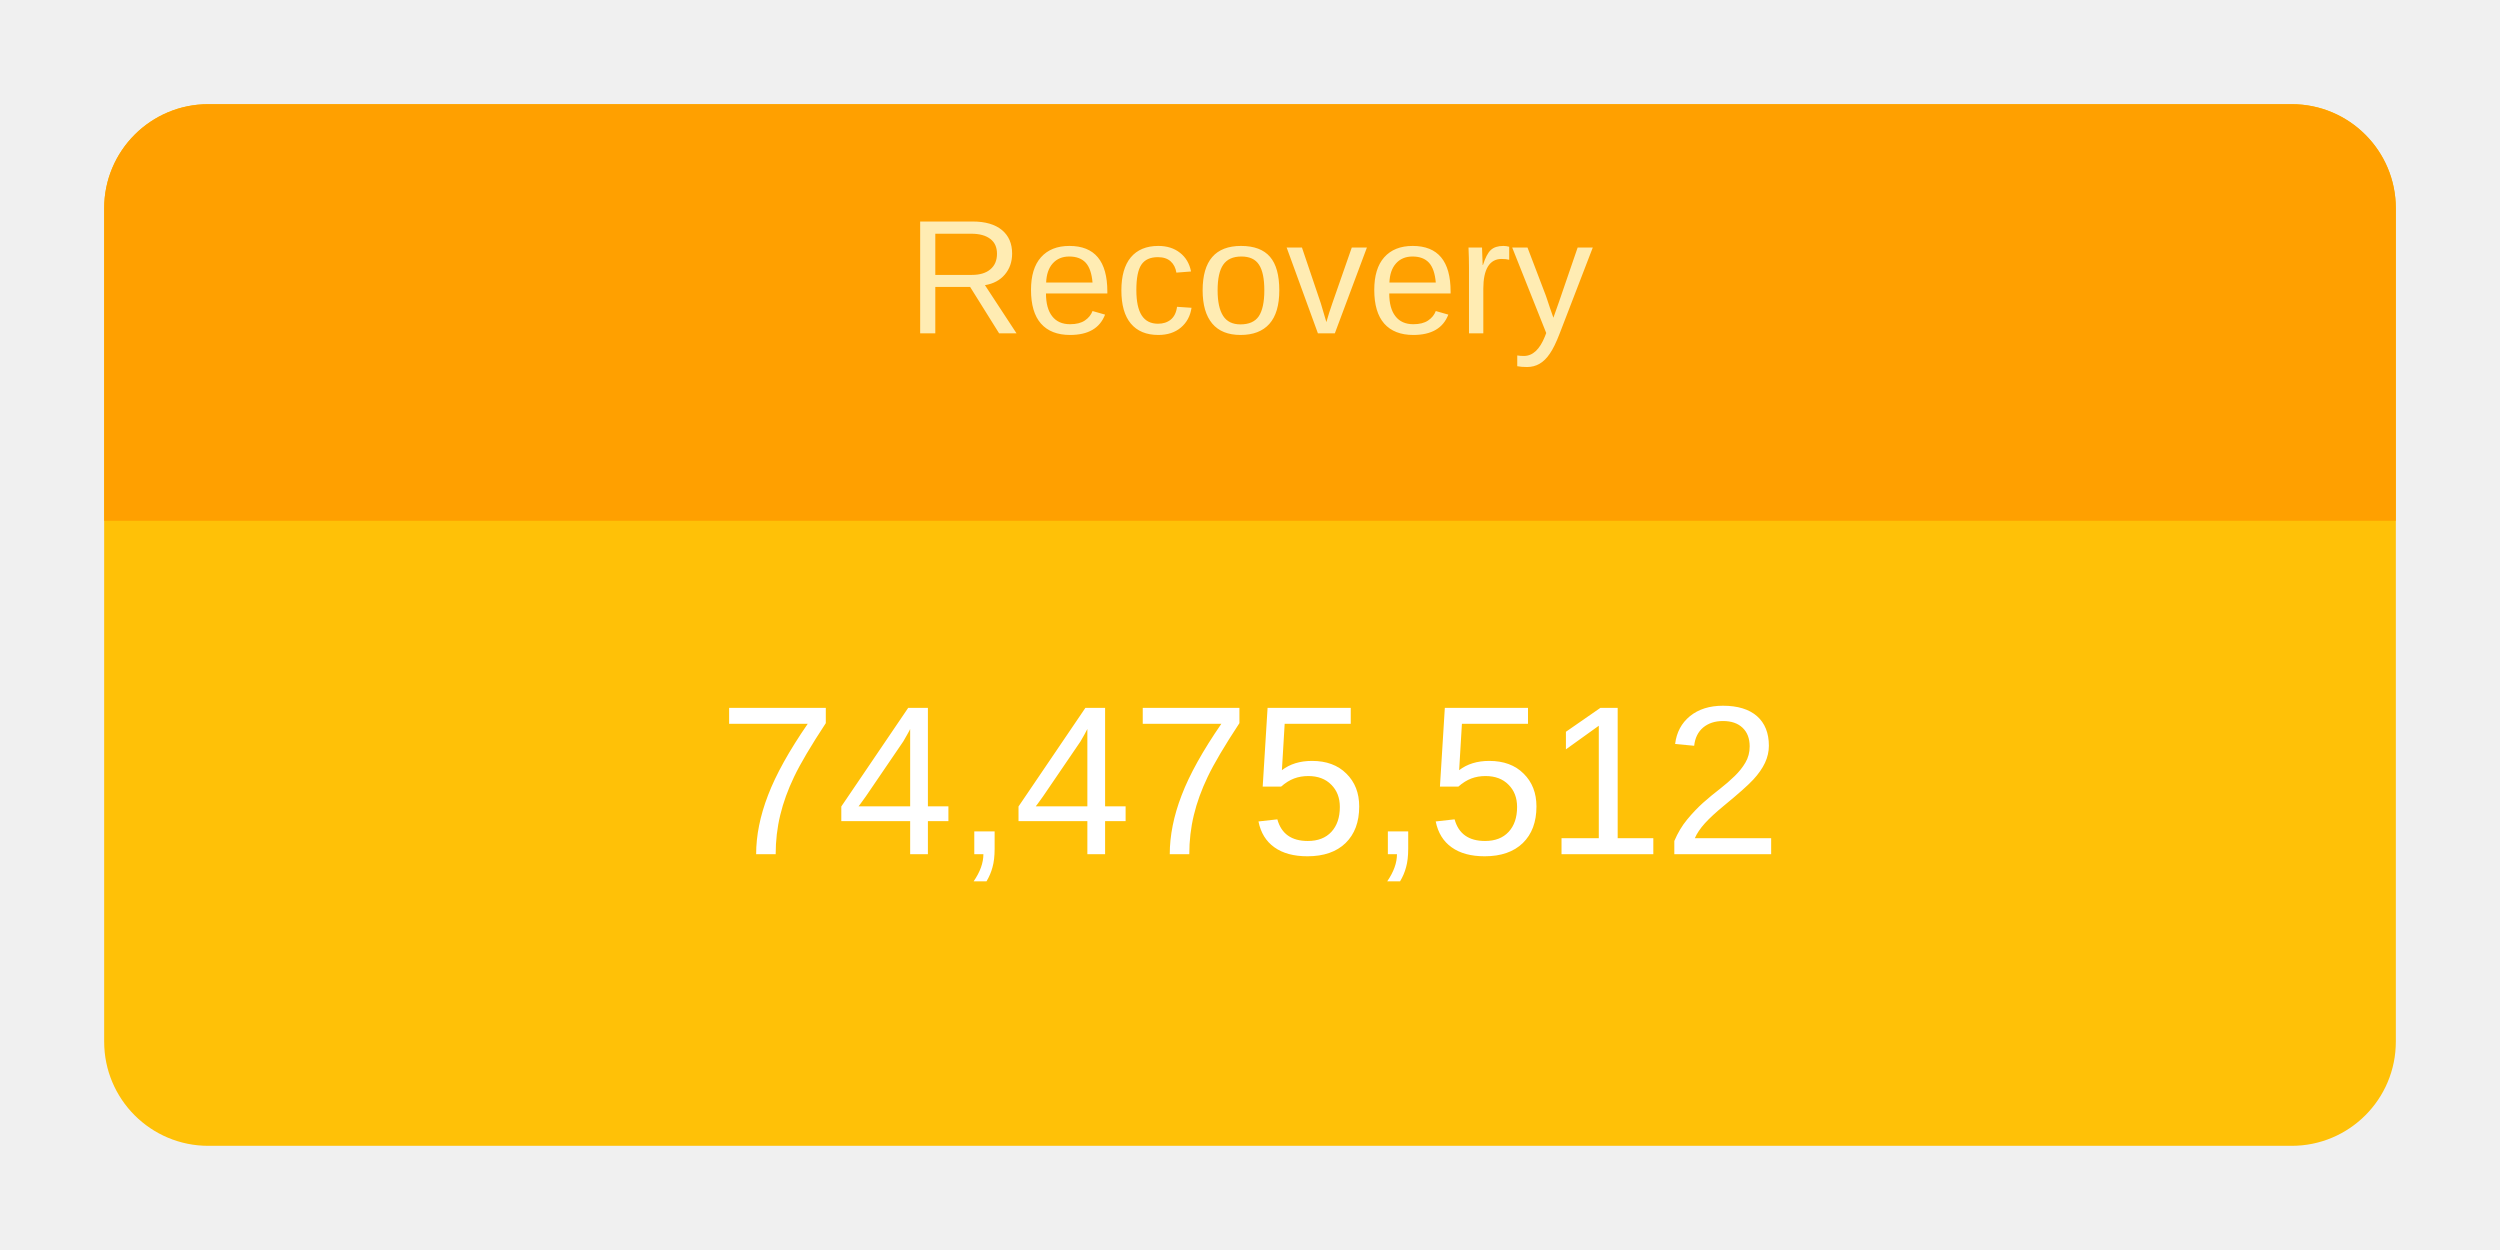
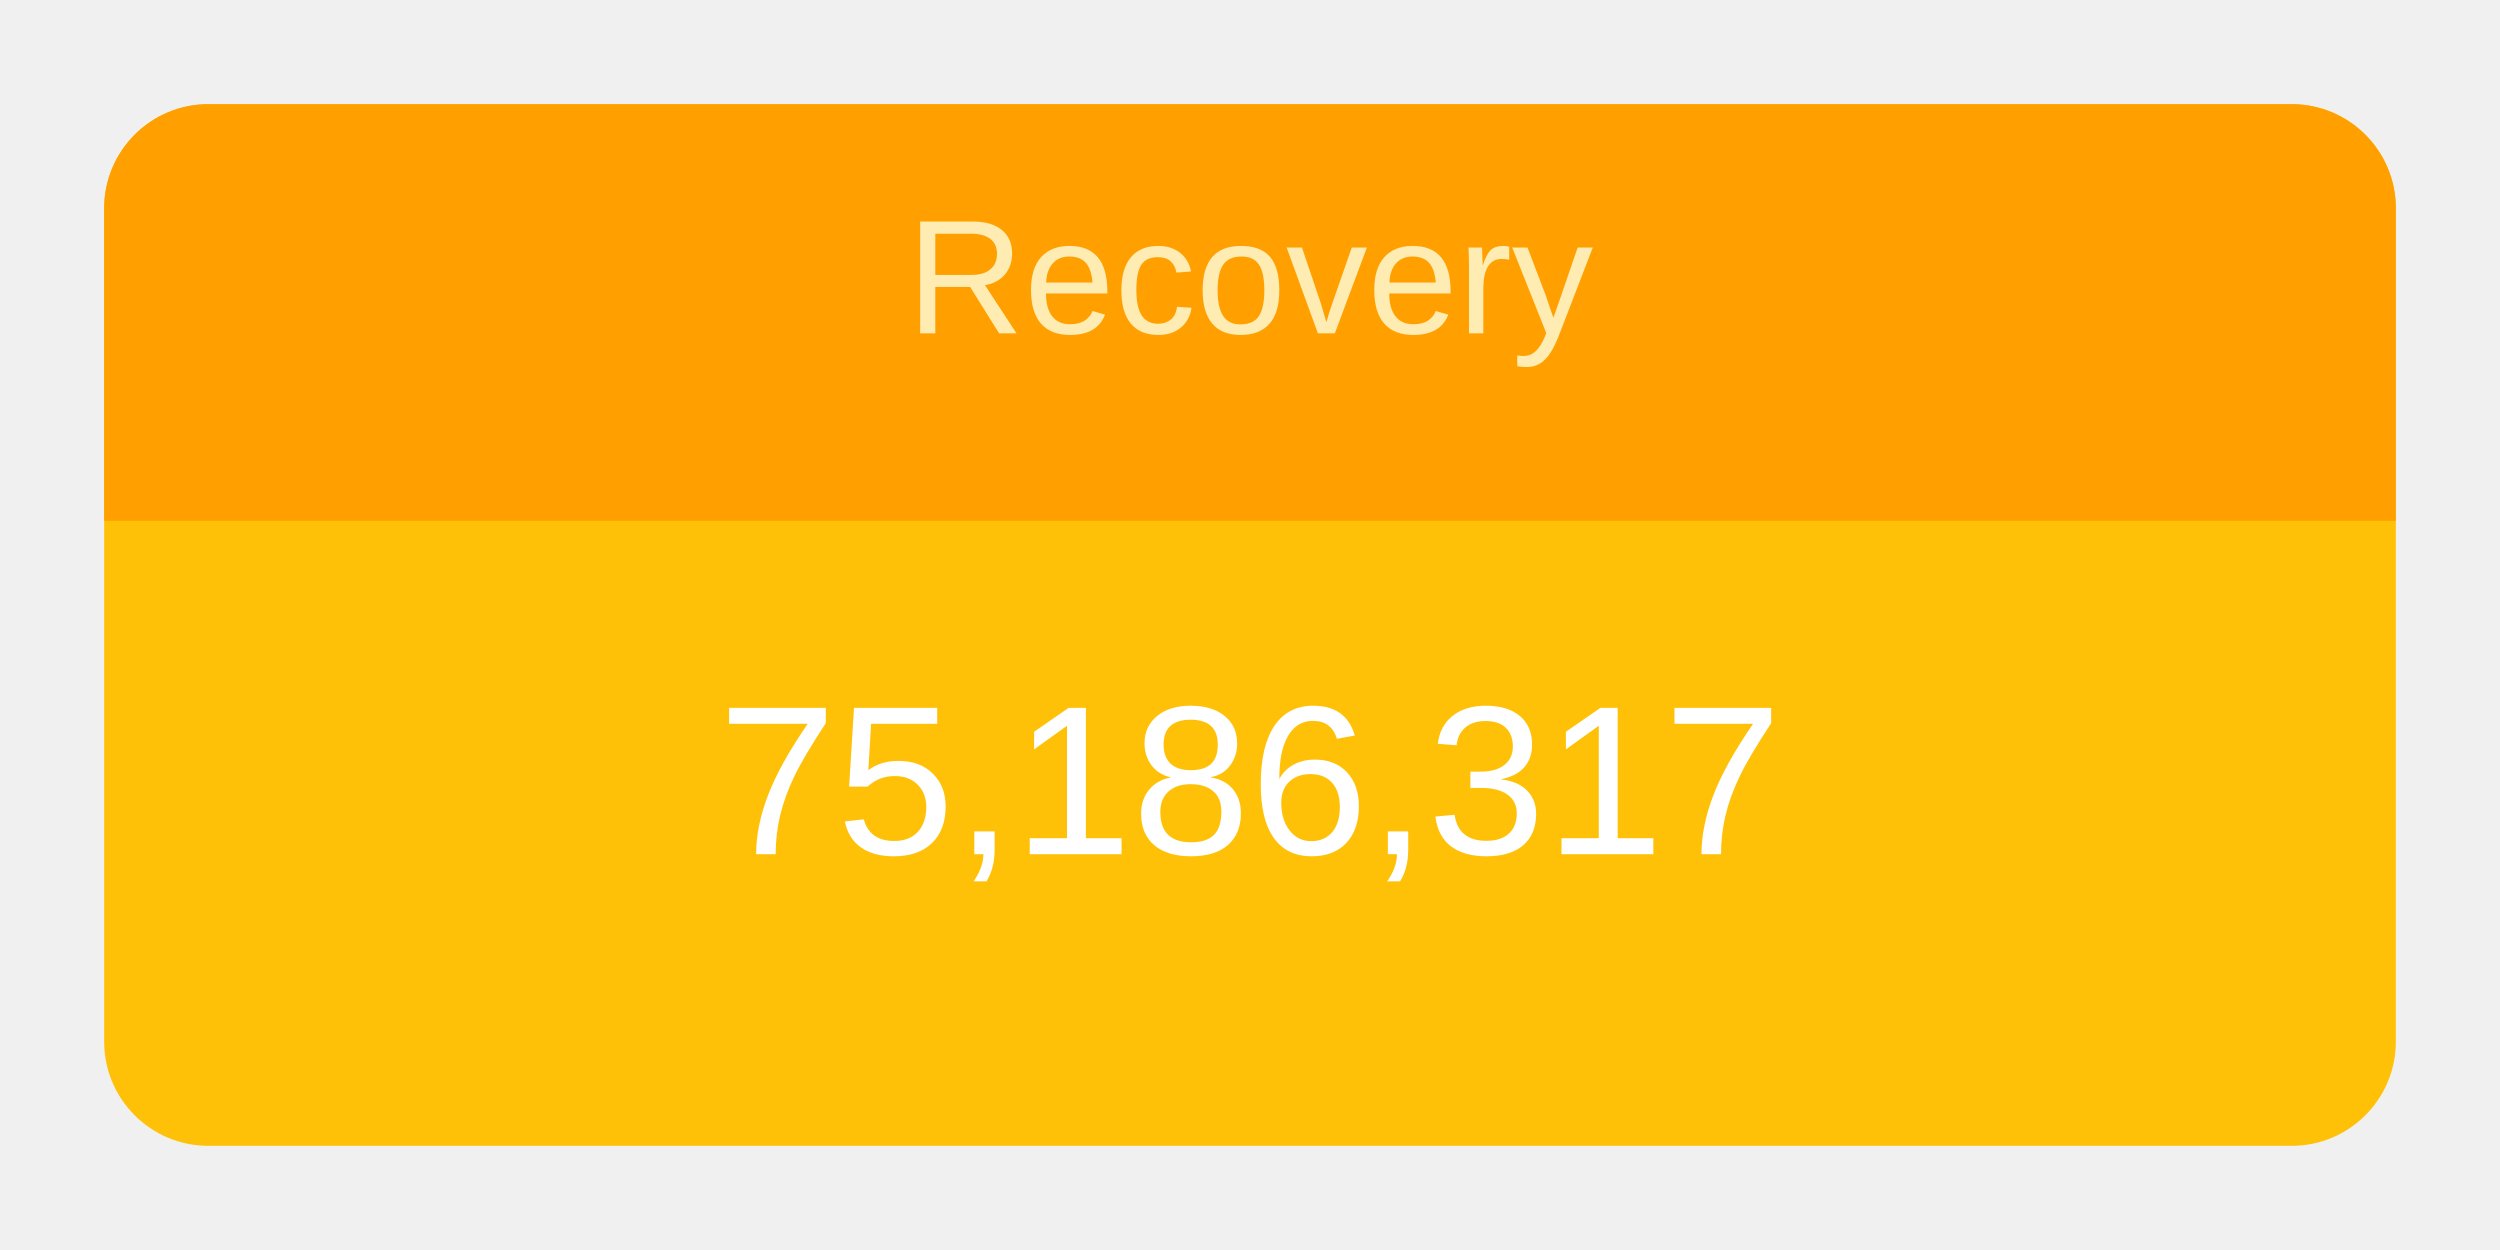
<svg xmlns="http://www.w3.org/2000/svg" height="120" viewBox="" width="240">
  <g transform="translate(10,10)">
    <rect rx="10" ry="10" width="220" height="100" style="fill: #ffc107; stroke-width: 5;" />
    <svg width="220" height="100">
      <text x="50%" y="72%" alignment-baseline="middle" text-anchor="middle" fill="white" font-size="1.7em" font-family="Arial, Helvetica, sans-serif">
-         74,475,512
+         75,186,317
      </text>
    </svg>
    <path fill="#FFA000" d=" M 210 0              a 10 10 0 0 1 10 10              v 30             h-220             v-30             a 10 10 0 0 1 10 -10" />
    <svg width="220" height="40">
      <text x="50%" y="55%" alignment-baseline="middle" text-anchor="middle" fill="#FFECB3" font-size="1.3em" font-family="Arial, Helvetica, sans-serif">
        Recovery
      </text>
    </svg>
  </g>
</svg>
